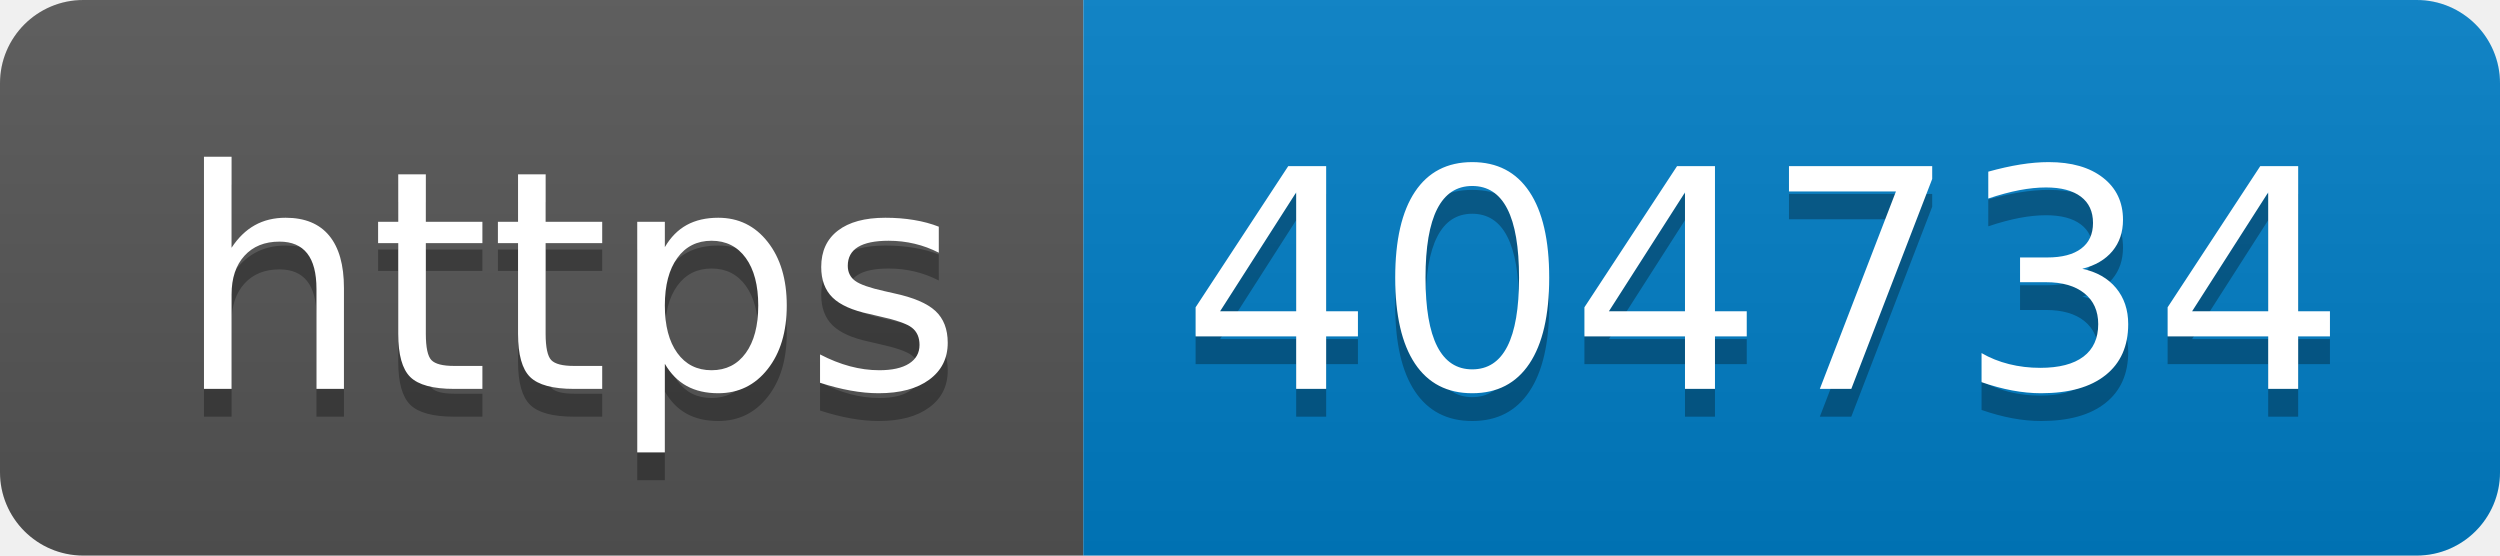
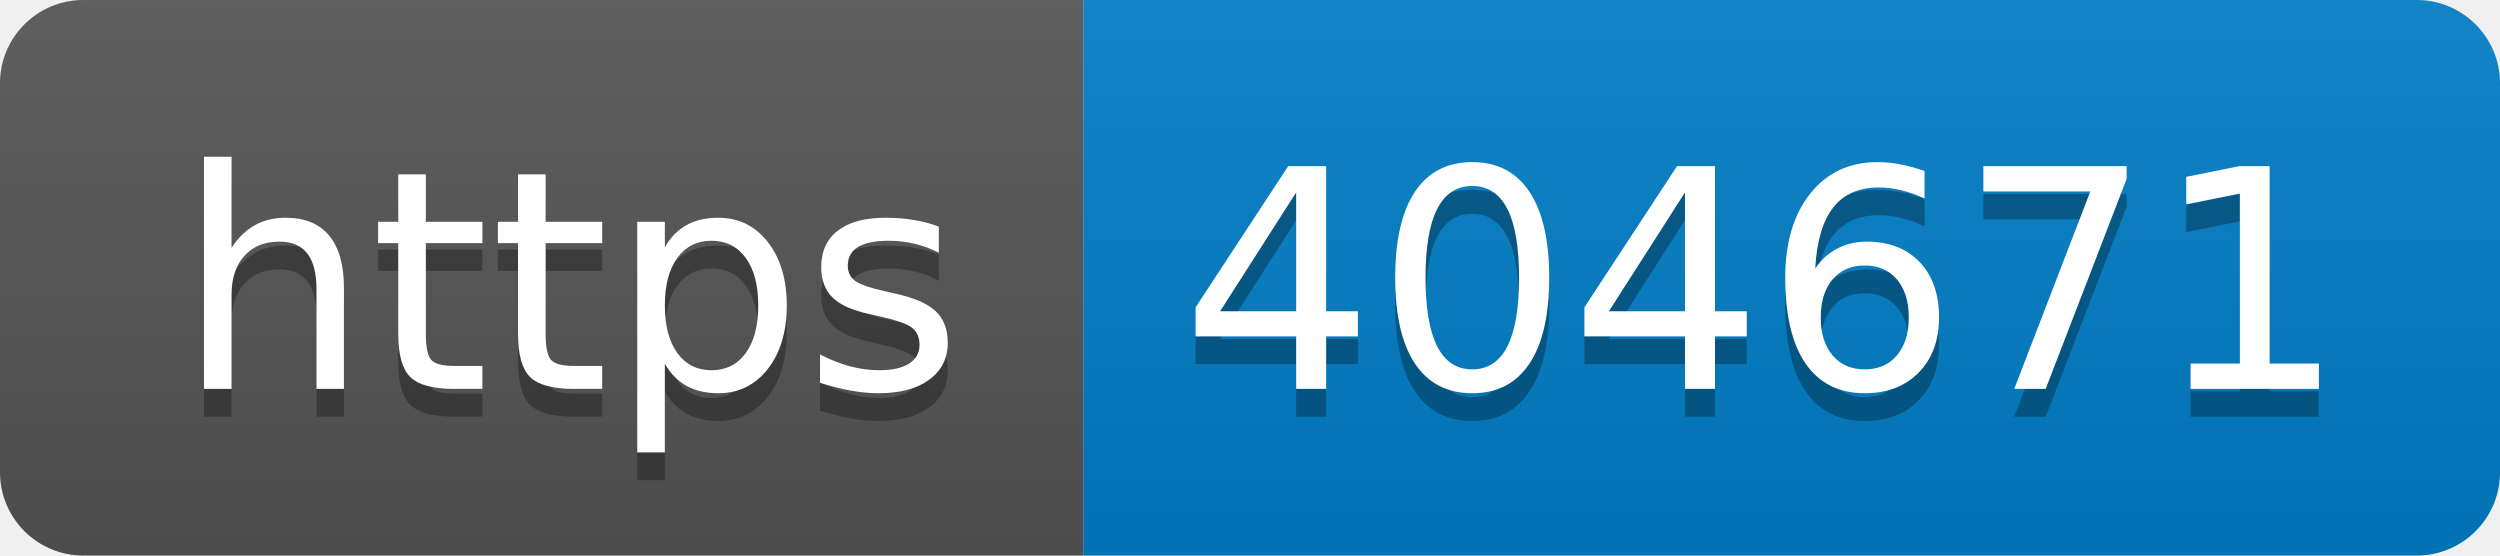
- <svg xmlns="http://www.w3.org/2000/svg" width="90" height="20" role="img" aria-label="https: 404734">
+ <svg xmlns="http://www.w3.org/2000/svg" width="90" height="20" role="img" aria-label="https: 404671">
  <linearGradient id="s" x2="0" y2="100%">
    <stop offset="0" stop-color="#bbb" stop-opacity=".1" />
    <stop offset="1" stop-opacity=".1" />
  </linearGradient>
  <clipPath id="r">
    <rect width="90" height="20" rx="3" fill="#fff" />
  </clipPath>
  <g clip-path="url(#r)">
    <rect width="39" height="20" fill="#555" />
    <rect x="39" width="51" height="20" fill="#007ec6" />
    <rect width="90" height="20" fill="url(#s)" />
  </g>
  <g fill="#fff" text-anchor="middle" font-family="Verdana,Geneva,DejaVu Sans,sans-serif" text-rendering="geometricPrecision" font-size="110">
    <text aria-hidden="true" x="205" y="150" fill="#010101" fill-opacity=".3" transform="scale(.1)" textLength="290">https</text>
    <text x="205" y="140" transform="scale(.1)" fill="#fff" textLength="290">https</text>
-     <text aria-hidden="true" x="635" y="150" fill="#010101" fill-opacity=".3" transform="scale(.1)" textLength="410">404734</text>
-     <text x="635" y="140" transform="scale(.1)" fill="#fff" textLength="410">404734</text>
+     <text aria-hidden="true" x="635" y="150" fill="#010101" fill-opacity=".3" transform="scale(.1)" textLength="410">404671</text>
+     <text x="635" y="140" transform="scale(.1)" fill="#fff" textLength="410">404671</text>
  </g>
</svg>
